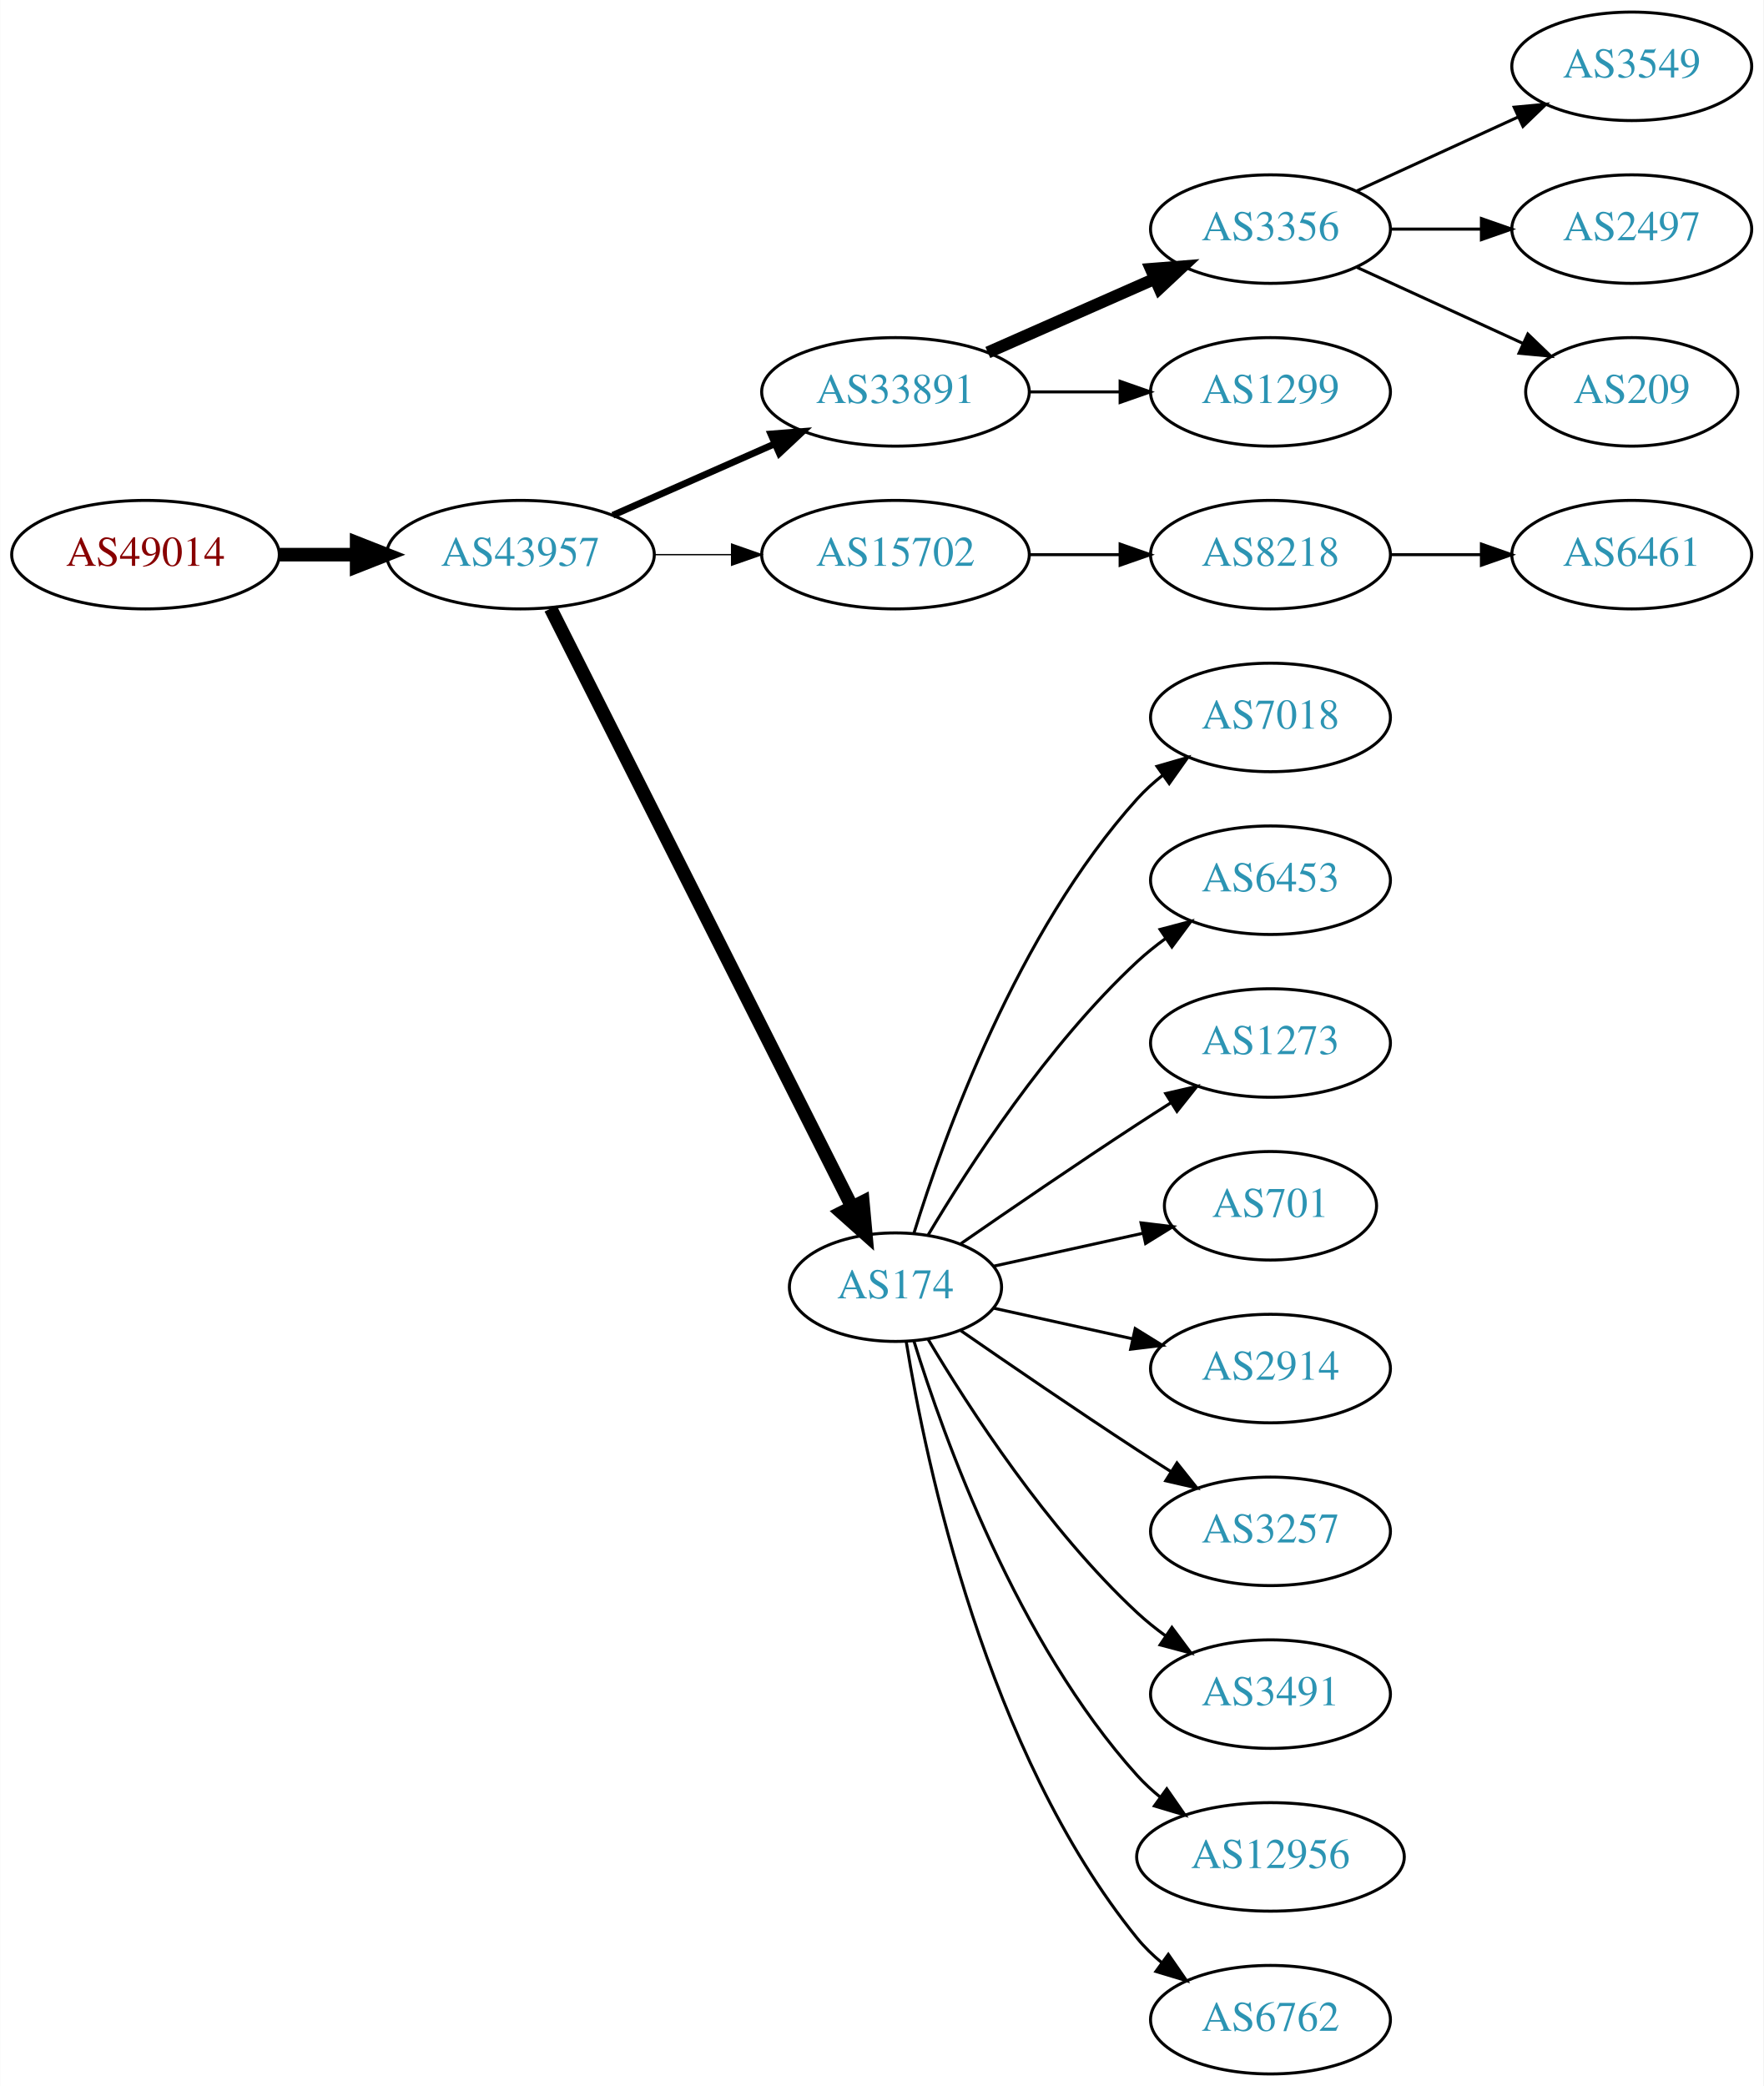
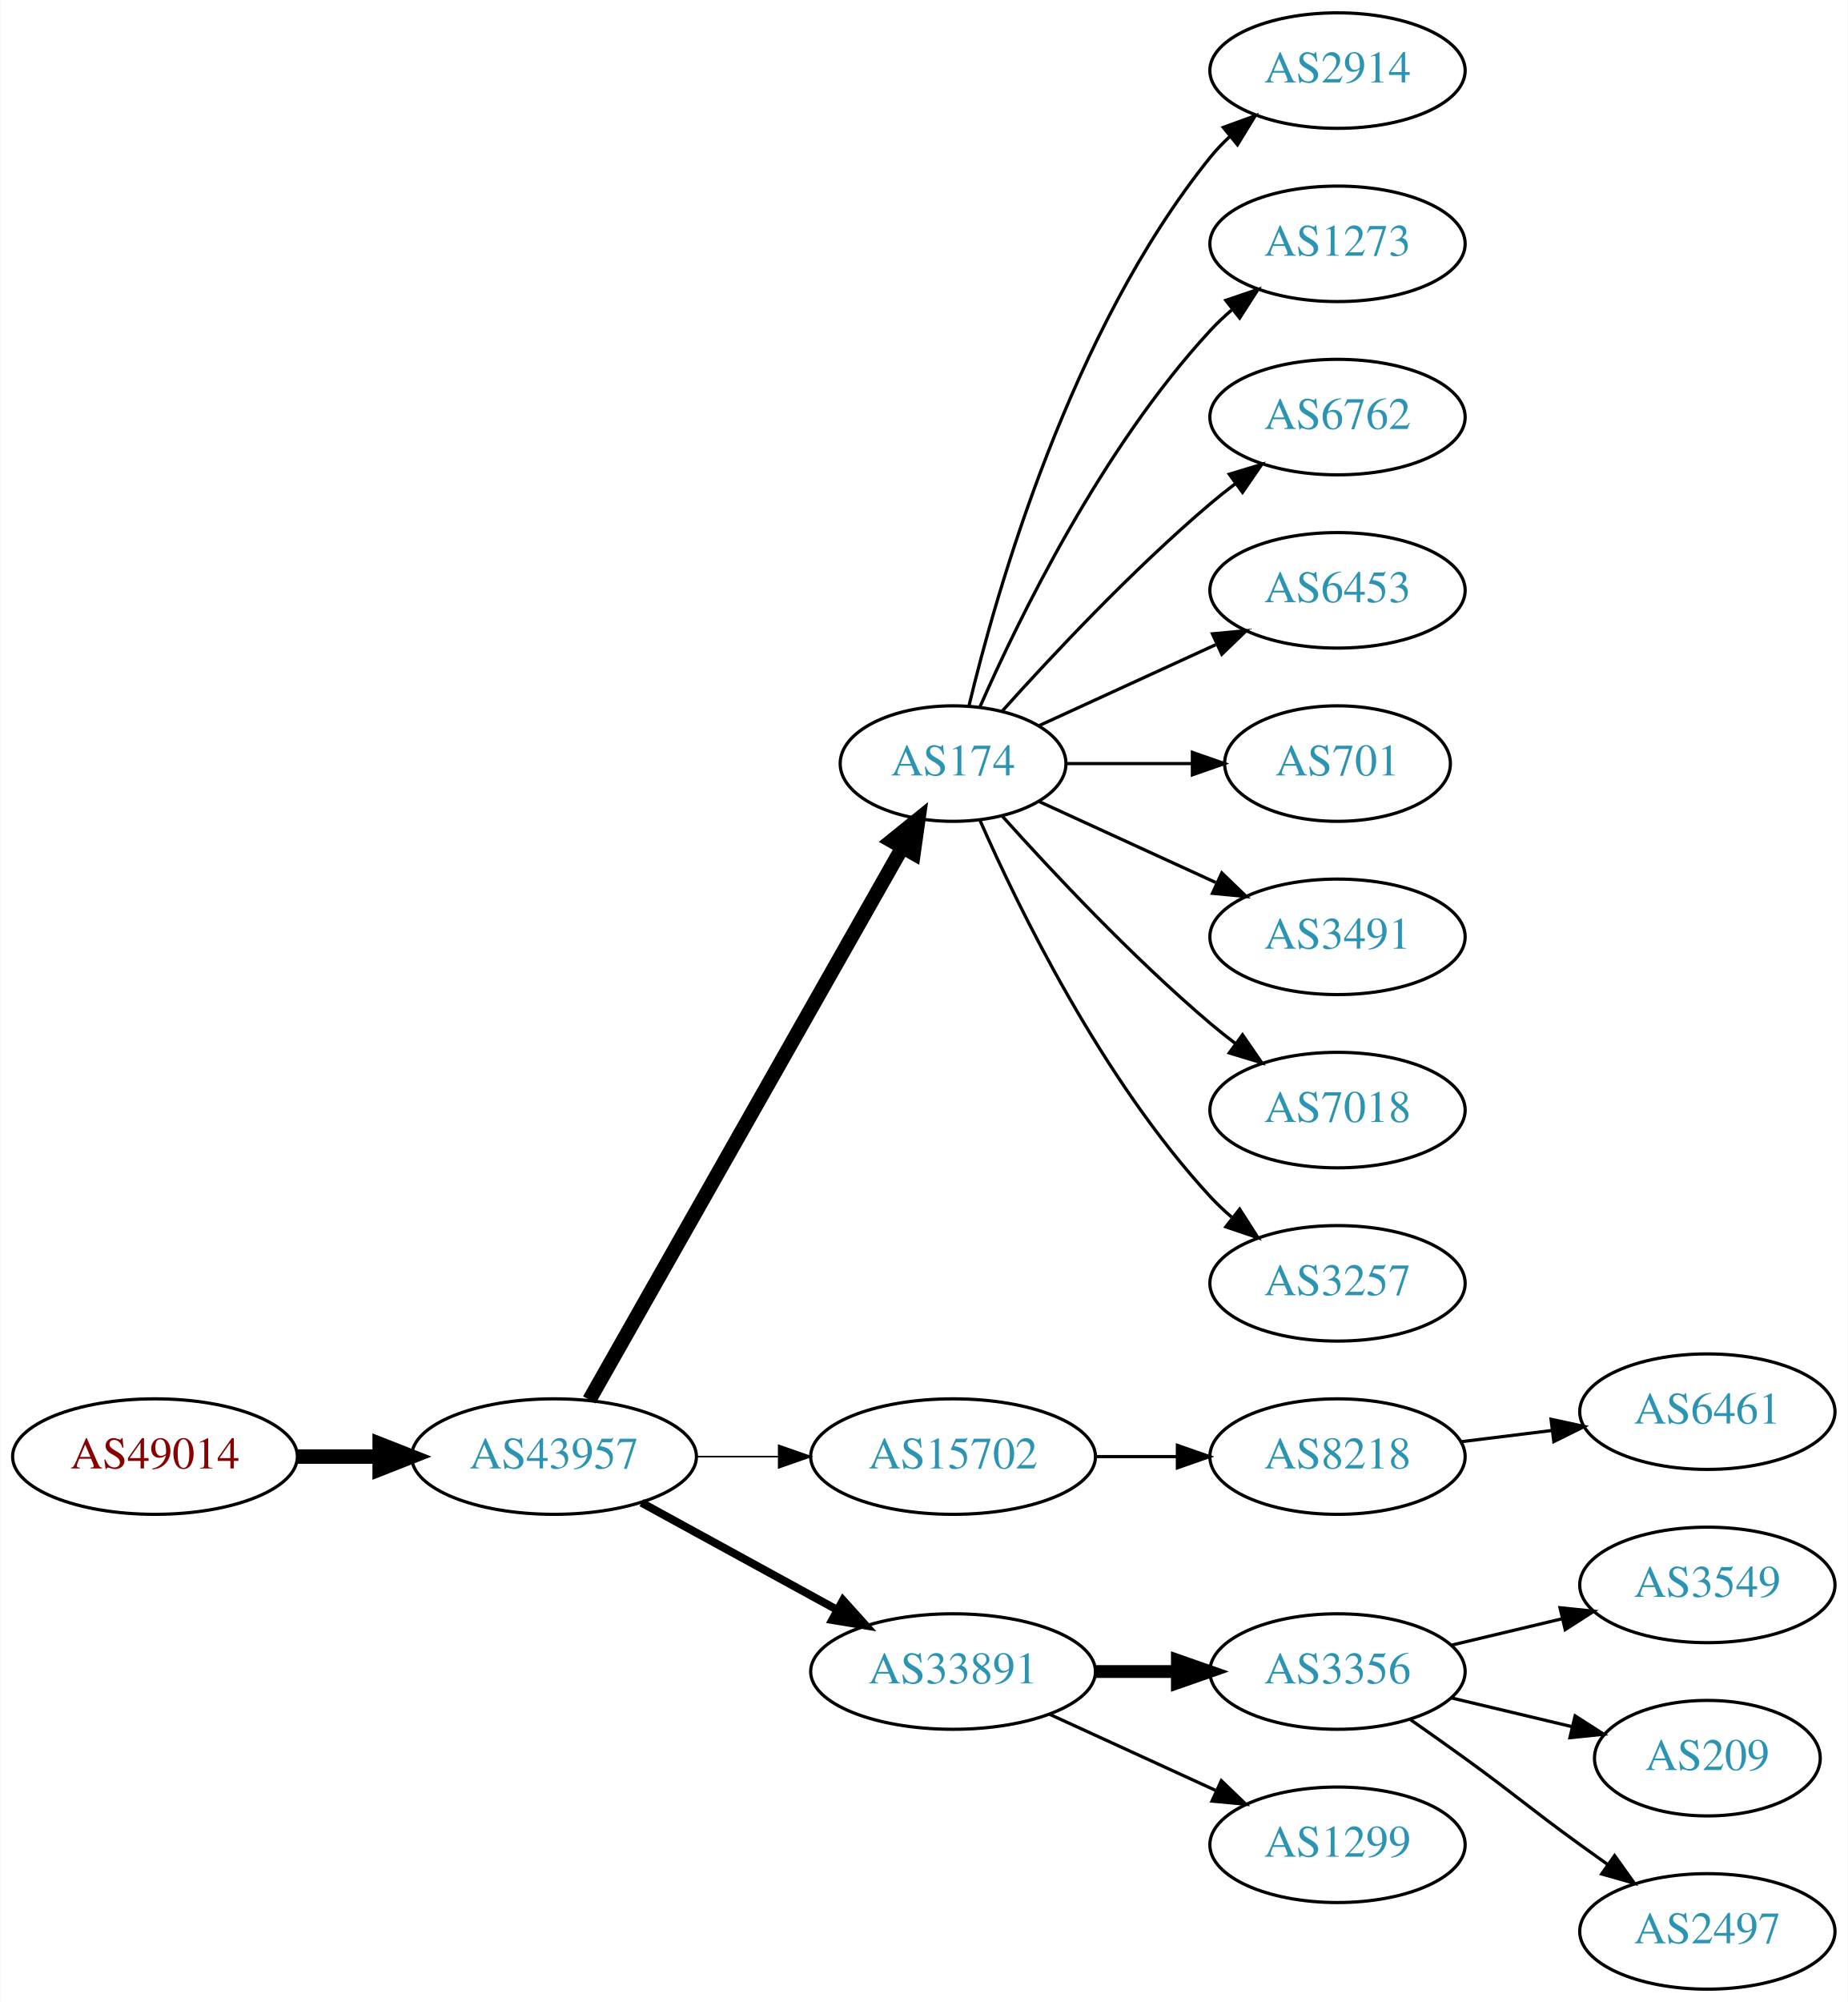
- <svg xmlns="http://www.w3.org/2000/svg" xmlns:xlink="http://www.w3.org/1999/xlink" width="585pt" height="692pt" viewBox="0.00 0.00 584.86 692.00">
-   <g id="graph0" class="graph" transform="scale(1 1) rotate(0) translate(4 688)">
-     <polygon fill="white" stroke="none" points="-4,4 -4,-688 580.862,-688 580.862,4 -4,4" />
+ <svg xmlns="http://www.w3.org/2000/svg" xmlns:xlink="http://www.w3.org/1999/xlink" width="576pt" height="624pt" viewBox="0.00 0.00 575.76 624.00">
+   <g id="graph0" class="graph" transform="scale(1 1) rotate(0) translate(4 620)">
+     <polygon fill="white" stroke="none" points="-4,4 -4,-620 571.762,-620 571.762,4 -4,4" />
    <g id="node1" class="node">
      <g id="a_node1">
        <a xlink:href="/asn/49014" xlink:title="AS49014 ~ Wirtschaftskammer Oesterreich [AT]">
-           <ellipse fill="#ffffff" stroke="black" cx="44.196" cy="-504" rx="44.393" ry="18" />
-           <text text-anchor="middle" x="44.196" y="-500.3" font-family="Times,serif" font-size="14.00" fill="#880000">AS49014</text>
+           <ellipse fill="#ffffff" stroke="black" cx="44.196" cy="-166" rx="44.393" ry="18" />
+           <text text-anchor="middle" x="44.196" y="-162.3" font-family="Times,serif" font-size="14.00" fill="#880000">AS49014</text>
        </a>
      </g>
    </g>
    <g id="node2" class="node">
      <g id="a_node2">
        <a xlink:href="/asn/43957" xlink:title="AS43957 ~ WNT Telecommunication GmbH [AT]">
-           <ellipse fill="#ffffff" stroke="black" cx="168.588" cy="-504" rx="44.393" ry="18" />
-           <text text-anchor="middle" x="168.588" y="-500.3" font-family="Times,serif" font-size="14.00" fill="#2c94b3">AS43957</text>
+           <ellipse fill="#ffffff" stroke="black" cx="168.588" cy="-166" rx="44.393" ry="18" />
+           <text text-anchor="middle" x="168.588" y="-162.3" font-family="Times,serif" font-size="14.00" fill="#2c94b3">AS43957</text>
        </a>
      </g>
    </g>
    <g id="edge1" class="edge">
-       <path fill="none" stroke="black" stroke-width="4.5" d="M88.692,-504C96.898,-504 105.569,-504 114.041,-504" />
-       <polygon fill="black" stroke="black" stroke-width="4.5" points="114.233,-507.938 124.233,-504 114.233,-500.063 114.233,-507.938" />
+       <path fill="none" stroke="black" stroke-width="4.5" d="M88.692,-166C96.898,-166 105.569,-166 114.041,-166" />
+       <polygon fill="black" stroke="black" stroke-width="4.5" points="114.233,-169.938 124.233,-166 114.233,-162.063 114.233,-169.938" />
    </g>
    <g id="node3" class="node">
      <g id="a_node3">
-         <a xlink:href="/asn/33891" xlink:title="AS33891 ~ CORE-BACKBONE GMBH GLOBAL NETWORK [DE]">
-           <ellipse fill="#ffffff" stroke="black" cx="292.98" cy="-558" rx="44.393" ry="18" />
-           <text text-anchor="middle" x="292.98" y="-554.3" font-family="Times,serif" font-size="14.00" fill="#2c94b3">AS33891</text>
+         <a xlink:href="/asn/174" xlink:title="AS174 ~ Cogent Communications [US]">
+           <ellipse fill="#ffffff" stroke="black" cx="292.98" cy="-382" rx="35.194" ry="18" />
+           <text text-anchor="middle" x="292.98" y="-378.3" font-family="Times,serif" font-size="14.00" fill="#2c94b3">AS174</text>
        </a>
      </g>
    </g>
    <g id="edge2" class="edge">
-       <path fill="none" stroke="black" stroke-width="2.25" d="M199.216,-517.072C215.333,-524.183 235.473,-533.069 252.865,-540.742" />
-       <polygon fill="black" stroke="black" stroke-width="2.25" points="251.639,-544.027 262.201,-544.861 254.465,-537.622 251.639,-544.027" />
+       <path fill="none" stroke="black" stroke-width="4.5" d="M179.604,-183.676C201.137,-221.679 251.929,-311.316 277.186,-355.89" />
+       <polygon fill="black" stroke="black" stroke-width="4.5" points="273.812,-357.924 282.168,-364.683 280.664,-354.042 273.812,-357.924" />
    </g>
    <g id="node4" class="node">
      <g id="a_node4">
        <a xlink:href="/asn/15702" xlink:title="AS15702 ~ Onstage Online GmbH [AT]">
-           <ellipse fill="#ffffff" stroke="black" cx="292.98" cy="-504" rx="44.393" ry="18" />
-           <text text-anchor="middle" x="292.98" y="-500.3" font-family="Times,serif" font-size="14.00" fill="#2c94b3">AS15702</text>
+           <ellipse fill="#ffffff" stroke="black" cx="292.98" cy="-166" rx="44.393" ry="18" />
+           <text text-anchor="middle" x="292.98" y="-162.3" font-family="Times,serif" font-size="14.00" fill="#2c94b3">AS15702</text>
        </a>
      </g>
    </g>
    <g id="edge3" class="edge">
-       <path fill="none" stroke="black" stroke-width="0.45" d="M213.084,-504C221.29,-504 229.961,-504 238.434,-504" />
-       <polygon fill="black" stroke="black" stroke-width="0.45" points="238.625,-507.5 248.625,-504 238.625,-500.5 238.625,-507.5" />
+       <path fill="none" stroke="black" stroke-width="0.5" d="M213.084,-166C221.29,-166 229.961,-166 238.434,-166" />
+       <polygon fill="black" stroke="black" stroke-width="0.5" points="238.625,-169.5 248.625,-166 238.625,-162.5 238.625,-169.5" />
    </g>
    <g id="node5" class="node">
      <g id="a_node5">
-         <a xlink:href="/asn/174" xlink:title="AS174 ~ Cogent Communications [US]">
-           <ellipse fill="#ffffff" stroke="black" cx="292.98" cy="-261" rx="35.194" ry="18" />
-           <text text-anchor="middle" x="292.98" y="-257.3" font-family="Times,serif" font-size="14.00" fill="#2c94b3">AS174</text>
+         <a xlink:href="/asn/33891" xlink:title="AS33891 ~ CORE-BACKBONE GMBH GLOBAL NETWORK [DE]">
+           <ellipse fill="#ffffff" stroke="black" cx="292.98" cy="-99" rx="44.393" ry="18" />
+           <text text-anchor="middle" x="292.98" y="-95.3" font-family="Times,serif" font-size="14.00" fill="#2c94b3">AS33891</text>
        </a>
      </g>
    </g>
    <g id="edge4" class="edge">
-       <path fill="none" stroke="black" stroke-width="4.5" d="M178.588,-486.132C199.859,-443.899 253.335,-337.728 278.496,-287.773" />
-       <polygon fill="black" stroke="black" stroke-width="4.5" points="282.151,-289.269 283.132,-278.567 275.117,-285.727 282.151,-289.269" />
+       <path fill="none" stroke="black" stroke-width="2.5" d="M195.844,-151.627C213.672,-141.868 237.448,-128.852 256.895,-118.207" />
+       <polygon fill="black" stroke="black" stroke-width="2.5" points="258.677,-121.221 265.768,-113.349 255.315,-115.081 258.677,-121.221" />
+     </g>
+     <g id="node8" class="node">
+       <g id="a_node8">
+         <a xlink:href="/asn/2914" xlink:title="AS2914 ~ NTT America, Inc. [US]">
+           <ellipse fill="#ffffff" stroke="black" cx="412.823" cy="-598" rx="39.794" ry="18" />
+           <text text-anchor="middle" x="412.823" y="-594.3" font-family="Times,serif" font-size="14.00" fill="#2c94b3">AS2914</text>
+         </a>
+       </g>
+     </g>
+     <g id="edge7" class="edge">
+       <path fill="none" stroke="black" d="M297.907,-399.882C306.465,-435.609 329.614,-517.008 373.176,-571 375.007,-573.269 377.077,-575.43 379.284,-577.468" />
+       <polygon fill="black" stroke="black" points="377.207,-580.291 387.166,-583.906 381.635,-574.869 377.207,-580.291" />
+     </g>
+     <g id="node9" class="node">
+       <g id="a_node9">
+         <a xlink:href="/asn/1273" xlink:title="AS1273 ~ Vodafone Group PLC [EU]">
+           <ellipse fill="#ffffff" stroke="black" cx="412.823" cy="-544" rx="39.794" ry="18" />
+           <text text-anchor="middle" x="412.823" y="-540.3" font-family="Times,serif" font-size="14.00" fill="#2c94b3">AS1273</text>
+         </a>
+       </g>
+     </g>
+     <g id="edge8" class="edge">
+       <path fill="none" stroke="black" d="M301.396,-399.761C313.464,-427.183 339.436,-480.473 373.176,-517 375.207,-519.198 377.446,-521.319 379.792,-523.34" />
+       <polygon fill="black" stroke="black" points="378.004,-526.386 388.036,-529.794 382.319,-520.874 378.004,-526.386" />
+     </g>
+     <g id="node10" class="node">
+       <g id="a_node10">
+         <a xlink:href="/asn/6762" xlink:title="AS6762 ~ TELECOM ITALIA SPARKLE S.p.A. [IT]">
+           <ellipse fill="#ffffff" stroke="black" cx="412.823" cy="-490" rx="39.794" ry="18" />
+           <text text-anchor="middle" x="412.823" y="-486.3" font-family="Times,serif" font-size="14.00" fill="#2c94b3">AS6762</text>
+         </a>
+       </g>
+     </g>
+     <g id="edge9" class="edge">
+       <path fill="none" stroke="black" d="M308.342,-398.409C323.616,-415.432 348.875,-442.396 373.176,-463 375.674,-465.117 378.334,-467.232 381.045,-469.293" />
+       <polygon fill="black" stroke="black" points="379.082,-472.194 389.222,-475.266 383.212,-466.541 379.082,-472.194" />
+     </g>
+     <g id="node11" class="node">
+       <g id="a_node11">
+         <a xlink:href="/asn/6453" xlink:title="AS6453 ~ TATA COMMUNICATIONS (AMERICA) INC [US]">
+           <ellipse fill="#ffffff" stroke="black" cx="412.823" cy="-436" rx="39.794" ry="18" />
+           <text text-anchor="middle" x="412.823" y="-432.3" font-family="Times,serif" font-size="14.00" fill="#2c94b3">AS6453</text>
+         </a>
+       </g>
+     </g>
+     <g id="edge10" class="edge">
+       <path fill="none" stroke="black" d="M319.841,-393.851C335.962,-401.238 356.964,-410.862 374.83,-419.048" />
+       <polygon fill="black" stroke="black" points="373.832,-422.441 384.381,-423.425 376.748,-416.077 373.832,-422.441" />
+     </g>
+     <g id="node12" class="node">
+       <g id="a_node12">
+         <a xlink:href="/asn/701" xlink:title="AS701 ~ UUNET [US]">
+           <ellipse fill="#ffffff" stroke="black" cx="412.823" cy="-382" rx="35.194" ry="18" />
+           <text text-anchor="middle" x="412.823" y="-378.3" font-family="Times,serif" font-size="14.00" fill="#2c94b3">AS701</text>
+         </a>
+       </g>
+     </g>
+     <g id="edge11" class="edge">
+       <path fill="none" stroke="black" d="M328.382,-382C340.604,-382 354.539,-382 367.475,-382" />
+       <polygon fill="black" stroke="black" points="367.582,-385.5 377.582,-382 367.582,-378.5 367.582,-385.5" />
+     </g>
+     <g id="node13" class="node">
+       <g id="a_node13">
+         <a xlink:href="/asn/3491" xlink:title="AS3491 ~ PCCW Global, Inc. [US]">
+           <ellipse fill="#ffffff" stroke="black" cx="412.823" cy="-328" rx="39.794" ry="18" />
+           <text text-anchor="middle" x="412.823" y="-324.3" font-family="Times,serif" font-size="14.00" fill="#2c94b3">AS3491</text>
+         </a>
+       </g>
+     </g>
+     <g id="edge12" class="edge">
+       <path fill="none" stroke="black" d="M319.841,-370.149C335.962,-362.762 356.964,-353.138 374.83,-344.952" />
+       <polygon fill="black" stroke="black" points="376.748,-347.923 384.381,-340.575 373.832,-341.559 376.748,-347.923" />
+     </g>
+     <g id="node14" class="node">
+       <g id="a_node14">
+         <a xlink:href="/asn/7018" xlink:title="AS7018 ~ AT&amp;T Services, Inc. [US]">
+           <ellipse fill="#ffffff" stroke="black" cx="412.823" cy="-274" rx="39.794" ry="18" />
+           <text text-anchor="middle" x="412.823" y="-270.3" font-family="Times,serif" font-size="14.00" fill="#2c94b3">AS7018</text>
+         </a>
+       </g>
+     </g>
+     <g id="edge13" class="edge">
+       <path fill="none" stroke="black" d="M308.342,-365.591C323.616,-348.568 348.875,-321.604 373.176,-301 375.674,-298.883 378.334,-296.768 381.045,-294.707" />
+       <polygon fill="black" stroke="black" points="383.212,-297.459 389.222,-288.734 379.082,-291.806 383.212,-297.459" />
+     </g>
+     <g id="node15" class="node">
+       <g id="a_node15">
+         <a xlink:href="/asn/3257" xlink:title="AS3257 ~ GTT [DE]">
+           <ellipse fill="#ffffff" stroke="black" cx="412.823" cy="-220" rx="39.794" ry="18" />
+           <text text-anchor="middle" x="412.823" y="-216.3" font-family="Times,serif" font-size="14.00" fill="#2c94b3">AS3257</text>
+         </a>
+       </g>
+     </g>
+     <g id="edge14" class="edge">
+       <path fill="none" stroke="black" d="M301.396,-364.239C313.464,-336.817 339.436,-283.527 373.176,-247 375.207,-244.802 377.446,-242.681 379.792,-240.66" />
+       <polygon fill="black" stroke="black" points="382.319,-243.126 388.036,-234.206 378.004,-237.614 382.319,-243.126" />
    </g>
    <g id="node6" class="node">
      <g id="a_node6">
+         <a xlink:href="/asn/8218" xlink:title="AS8218 ~ legacy Neotelecoms [FR]">
+           <ellipse fill="#ffffff" stroke="black" cx="412.823" cy="-166" rx="39.794" ry="18" />
+           <text text-anchor="middle" x="412.823" y="-162.3" font-family="Times,serif" font-size="14.00" fill="#2c94b3">AS8218</text>
+         </a>
+       </g>
+     </g>
+     <g id="edge5" class="edge">
+       <path fill="none" stroke="black" d="M337.191,-166C345.504,-166 354.267,-166 362.749,-166" />
+       <polygon fill="black" stroke="black" points="362.908,-169.5 372.908,-166 362.908,-162.5 362.908,-169.5" />
+     </g>
+     <g id="node16" class="node">
+       <g id="a_node16">
        <a xlink:href="/asn/3356" xlink:title="AS3356 ~ Level 3 Parent, LLC [US]">
-           <ellipse fill="#ffffff" stroke="black" cx="417.373" cy="-612" rx="39.794" ry="18" />
-           <text text-anchor="middle" x="417.373" y="-608.3" font-family="Times,serif" font-size="14.00" fill="#2c94b3">AS3356</text>
-         </a>
-       </g>
-     </g>
-     <g id="edge5" class="edge">
-       <path fill="none" stroke="black" stroke-width="4" d="M323.608,-571.072C340.203,-578.393 361.062,-587.597 378.795,-595.421" />
-       <polygon fill="black" stroke="black" stroke-width="4" points="377.717,-598.77 388.279,-599.605 380.543,-592.366 377.717,-598.77" />
+           <ellipse fill="#ffffff" stroke="black" cx="412.823" cy="-99" rx="39.794" ry="18" />
+           <text text-anchor="middle" x="412.823" y="-95.3" font-family="Times,serif" font-size="14.00" fill="#2c94b3">AS3356</text>
+         </a>
+       </g>
+     </g>
+     <g id="edge15" class="edge">
+       <path fill="none" stroke="black" stroke-width="4" d="M337.191,-99C345.504,-99 354.267,-99 362.749,-99" />
+       <polygon fill="black" stroke="black" stroke-width="4" points="362.908,-102.5 372.908,-99 362.908,-95.5 362.908,-102.5" />
+     </g>
+     <g id="node17" class="node">
+       <g id="a_node17">
+         <a xlink:href="/asn/1299" xlink:title="AS1299 ~ Telia Carrier [EU]">
+           <ellipse fill="#ffffff" stroke="black" cx="412.823" cy="-45" rx="39.794" ry="18" />
+           <text text-anchor="middle" x="412.823" y="-41.3" font-family="Times,serif" font-size="14.00" fill="#2c94b3">AS1299</text>
+         </a>
+       </g>
+     </g>
+     <g id="edge16" class="edge">
+       <path fill="none" stroke="black" d="M323.11,-85.652C338.721,-78.498 358.119,-69.609 374.791,-61.969" />
+       <polygon fill="black" stroke="black" points="376.61,-64.986 384.243,-57.638 373.694,-58.622 376.61,-64.986" />
    </g>
    <g id="node7" class="node">
      <g id="a_node7">
-         <a xlink:href="/asn/1299" xlink:title="AS1299 ~ Telia Carrier [EU]">
-           <ellipse fill="#ffffff" stroke="black" cx="417.373" cy="-558" rx="39.794" ry="18" />
-           <text text-anchor="middle" x="417.373" y="-554.3" font-family="Times,serif" font-size="14.00" fill="#2c94b3">AS1299</text>
+         <a xlink:href="/asn/6461" xlink:title="AS6461 ~ Zayo Bandwidth [US]">
+           <ellipse fill="#ffffff" stroke="black" cx="528.116" cy="-180" rx="39.794" ry="18" />
+           <text text-anchor="middle" x="528.116" y="-176.3" font-family="Times,serif" font-size="14.00" fill="#2c94b3">AS6461</text>
        </a>
      </g>
    </g>
    <g id="edge6" class="edge">
-       <path fill="none" stroke="black" d="M337.476,-558C347.165,-558 357.502,-558 367.394,-558" />
-       <polygon fill="black" stroke="black" points="367.497,-561.5 377.497,-558 367.497,-554.5 367.497,-561.5" />
-     </g>
-     <g id="node11" class="node">
-       <g id="a_node11">
-         <a xlink:href="/asn/8218" xlink:title="AS8218 ~ legacy Neotelecoms [FR]">
-           <ellipse fill="#ffffff" stroke="black" cx="417.373" cy="-504" rx="39.794" ry="18" />
-           <text text-anchor="middle" x="417.373" y="-500.3" font-family="Times,serif" font-size="14.00" fill="#2c94b3">AS8218</text>
-         </a>
-       </g>
-     </g>
-     <g id="edge10" class="edge">
-       <path fill="none" stroke="black" d="M337.476,-504C347.165,-504 357.502,-504 367.394,-504" />
-       <polygon fill="black" stroke="black" points="367.497,-507.5 377.497,-504 367.497,-500.5 367.497,-507.5" />
-     </g>
-     <g id="node13" class="node">
-       <g id="a_node13">
-         <a xlink:href="/asn/7018" xlink:title="AS7018 ~ AT&amp;T Services, Inc. [US]">
-           <ellipse fill="#ffffff" stroke="black" cx="417.373" cy="-450" rx="39.794" ry="18" />
-           <text text-anchor="middle" x="417.373" y="-446.3" font-family="Times,serif" font-size="14.00" fill="#2c94b3">AS7018</text>
-         </a>
-       </g>
-     </g>
-     <g id="edge12" class="edge">
-       <path fill="none" stroke="black" d="M299.118,-278.94C309.021,-310.979 333.359,-378.812 373.176,-423 375.693,-425.792 378.564,-428.401 381.603,-430.812" />
-       <polygon fill="black" stroke="black" points="379.732,-433.776 389.911,-436.715 383.786,-428.07 379.732,-433.776" />
-     </g>
-     <g id="node14" class="node">
-       <g id="a_node14">
-         <a xlink:href="/asn/6453" xlink:title="AS6453 ~ TATA COMMUNICATIONS (AMERICA) INC [US]">
-           <ellipse fill="#ffffff" stroke="black" cx="417.373" cy="-396" rx="39.794" ry="18" />
-           <text text-anchor="middle" x="417.373" y="-392.3" font-family="Times,serif" font-size="14.00" fill="#2c94b3">AS6453</text>
-         </a>
-       </g>
-     </g>
-     <g id="edge13" class="edge">
-       <path fill="none" stroke="black" d="M303.793,-278.279C317.299,-301.011 343.359,-341.314 373.176,-369 376.083,-371.699 379.296,-374.28 382.62,-376.703" />
-       <polygon fill="black" stroke="black" points="380.755,-379.667 390.998,-382.375 384.679,-373.87 380.755,-379.667" />
-     </g>
-     <g id="node15" class="node">
-       <g id="a_node15">
-         <a xlink:href="/asn/1273" xlink:title="AS1273 ~ Vodafone Group PLC [EU]">
-           <ellipse fill="#ffffff" stroke="black" cx="417.373" cy="-342" rx="39.794" ry="18" />
-           <text text-anchor="middle" x="417.373" y="-338.3" font-family="Times,serif" font-size="14.00" fill="#2c94b3">AS1273</text>
-         </a>
-       </g>
-     </g>
-     <g id="edge14" class="edge">
-       <path fill="none" stroke="black" d="M314.671,-275.44C330.563,-286.449 353.113,-301.897 373.176,-315 376.758,-317.339 380.529,-319.759 384.289,-322.144" />
-       <polygon fill="black" stroke="black" points="382.623,-325.231 392.95,-327.596 386.352,-319.307 382.623,-325.231" />
-     </g>
-     <g id="node16" class="node">
-       <g id="a_node16">
-         <a xlink:href="/asn/701" xlink:title="AS701 ~ UUNET [US]">
-           <ellipse fill="#ffffff" stroke="black" cx="417.373" cy="-288" rx="35.194" ry="18" />
-           <text text-anchor="middle" x="417.373" y="-284.3" font-family="Times,serif" font-size="14.00" fill="#2c94b3">AS701</text>
-         </a>
-       </g>
-     </g>
-     <g id="edge15" class="edge">
-       <path fill="none" stroke="black" d="M325.499,-267.953C340.632,-271.292 358.96,-275.335 375.18,-278.913" />
-       <polygon fill="black" stroke="black" points="374.441,-282.334 384.96,-281.07 375.949,-275.498 374.441,-282.334" />
-     </g>
-     <g id="node17" class="node">
-       <g id="a_node17">
-         <a xlink:href="/asn/2914" xlink:title="AS2914 ~ NTT America, Inc. [US]">
-           <ellipse fill="#ffffff" stroke="black" cx="417.373" cy="-234" rx="39.794" ry="18" />
-           <text text-anchor="middle" x="417.373" y="-230.3" font-family="Times,serif" font-size="14.00" fill="#2c94b3">AS2914</text>
-         </a>
-       </g>
-     </g>
-     <g id="edge16" class="edge">
-       <path fill="none" stroke="black" d="M325.499,-254.047C339.56,-250.945 356.378,-247.235 371.702,-243.854" />
-       <polygon fill="black" stroke="black" points="372.501,-247.262 381.512,-241.69 370.993,-240.427 372.501,-247.262" />
+       <path fill="none" stroke="black" d="M451.233,-170.623C460.321,-171.746 470.158,-172.962 479.643,-174.134" />
+       <polygon fill="black" stroke="black" points="479.391,-177.629 489.745,-175.382 480.25,-170.682 479.391,-177.629" />
    </g>
    <g id="node18" class="node">
      <g id="a_node18">
-         <a xlink:href="/asn/3257" xlink:title="AS3257 ~ GTT [DE]">
-           <ellipse fill="#ffffff" stroke="black" cx="417.373" cy="-180" rx="39.794" ry="18" />
-           <text text-anchor="middle" x="417.373" y="-176.3" font-family="Times,serif" font-size="14.00" fill="#2c94b3">AS3257</text>
+         <a xlink:href="/asn/3549" xlink:title="AS3549 ~ Level 3 Parent, LLC [US]">
+           <ellipse fill="#ffffff" stroke="black" cx="528.116" cy="-126" rx="39.794" ry="18" />
+           <text text-anchor="middle" x="528.116" y="-122.3" font-family="Times,serif" font-size="14.00" fill="#2c94b3">AS3549</text>
        </a>
      </g>
    </g>
    <g id="edge17" class="edge">
-       <path fill="none" stroke="black" d="M314.671,-246.56C330.563,-235.551 353.113,-220.103 373.176,-207 376.758,-204.661 380.529,-202.241 384.289,-199.856" />
-       <polygon fill="black" stroke="black" points="386.352,-202.693 392.95,-194.404 382.623,-196.769 386.352,-202.693" />
+       <path fill="none" stroke="black" d="M448.43,-107.248C459.301,-109.838 471.456,-112.735 482.898,-115.462" />
+       <polygon fill="black" stroke="black" points="482.182,-118.889 492.721,-117.803 483.804,-112.08 482.182,-118.889" />
    </g>
    <g id="node19" class="node">
      <g id="a_node19">
-         <a xlink:href="/asn/3491" xlink:title="AS3491 ~ PCCW Global, Inc. [US]">
-           <ellipse fill="#ffffff" stroke="black" cx="417.373" cy="-126" rx="39.794" ry="18" />
-           <text text-anchor="middle" x="417.373" y="-122.3" font-family="Times,serif" font-size="14.00" fill="#2c94b3">AS3491</text>
+         <a xlink:href="/asn/209" xlink:title="AS209 ~ CenturyLink Communications, LLC [US]">
+           <ellipse fill="#ffffff" stroke="black" cx="528.116" cy="-72" rx="35.194" ry="18" />
+           <text text-anchor="middle" x="528.116" y="-68.3" font-family="Times,serif" font-size="14.00" fill="#2c94b3">AS209</text>
        </a>
      </g>
    </g>
    <g id="edge18" class="edge">
-       <path fill="none" stroke="black" d="M303.793,-243.721C317.299,-220.989 343.359,-180.686 373.176,-153 376.083,-150.301 379.296,-147.72 382.62,-145.297" />
-       <polygon fill="black" stroke="black" points="384.679,-148.13 390.998,-139.625 380.755,-142.333 384.679,-148.13" />
+       <path fill="none" stroke="black" d="M448.43,-90.752C460.225,-87.942 473.529,-84.771 485.797,-81.847" />
+       <polygon fill="black" stroke="black" points="486.886,-85.186 495.802,-79.463 485.263,-78.376 486.886,-85.186" />
    </g>
    <g id="node20" class="node">
      <g id="a_node20">
-         <a xlink:href="/asn/12956" xlink:title="AS12956 ~ TELXIUS [ES]">
-           <ellipse fill="#ffffff" stroke="black" cx="417.373" cy="-72" rx="44.393" ry="18" />
-           <text text-anchor="middle" x="417.373" y="-68.3" font-family="Times,serif" font-size="14.00" fill="#2c94b3">AS12956</text>
+         <a xlink:href="/asn/2497" xlink:title="AS2497 ~ Internet Initiative Japan Inc. [JP]">
+           <ellipse fill="#ffffff" stroke="black" cx="528.116" cy="-18" rx="39.794" ry="18" />
+           <text text-anchor="middle" x="528.116" y="-14.3" font-family="Times,serif" font-size="14.00" fill="#2c94b3">AS2497</text>
        </a>
      </g>
    </g>
    <g id="edge19" class="edge">
-       <path fill="none" stroke="black" d="M299.118,-243.06C309.021,-211.021 333.359,-143.188 373.176,-99 375.496,-96.425 378.118,-94.006 380.895,-91.756" />
-       <polygon fill="black" stroke="black" points="382.971,-94.574 389.01,-85.868 378.861,-88.907 382.971,-94.574" />
-     </g>
-     <g id="node21" class="node">
-       <g id="a_node21">
-         <a xlink:href="/asn/6762" xlink:title="AS6762 ~ TELECOM ITALIA SPARKLE S.p.A. [IT]">
-           <ellipse fill="#ffffff" stroke="black" cx="417.373" cy="-18" rx="39.794" ry="18" />
-           <text text-anchor="middle" x="417.373" y="-14.3" font-family="Times,serif" font-size="14.00" fill="#2c94b3">AS6762</text>
-         </a>
-       </g>
-     </g>
-     <g id="edge20" class="edge">
-       <path fill="none" stroke="black" d="M296.561,-242.822C303.016,-203.003 323.088,-106.714 373.176,-45 375.545,-42.082 378.318,-39.388 381.295,-36.925" />
-       <polygon fill="black" stroke="black" points="383.486,-39.659 389.517,-30.948 379.371,-33.997 383.486,-39.659" />
-     </g>
-     <g id="node8" class="node">
-       <g id="a_node8">
-         <a xlink:href="/asn/3549" xlink:title="AS3549 ~ Level 3 Parent, LLC [US]">
-           <ellipse fill="#ffffff" stroke="black" cx="537.215" cy="-666" rx="39.794" ry="18" />
-           <text text-anchor="middle" x="537.215" y="-662.3" font-family="Times,serif" font-size="14.00" fill="#2c94b3">AS3549</text>
-         </a>
-       </g>
-     </g>
-     <g id="edge7" class="edge">
-       <path fill="none" stroke="black" d="M446.001,-624.661C461.958,-631.973 482.229,-641.261 499.512,-649.181" />
-       <polygon fill="black" stroke="black" points="498.21,-652.435 508.759,-653.419 501.126,-646.071 498.21,-652.435" />
-     </g>
-     <g id="node9" class="node">
-       <g id="a_node9">
-         <a xlink:href="/asn/2497" xlink:title="AS2497 ~ Internet Initiative Japan Inc. [JP]">
-           <ellipse fill="#ffffff" stroke="black" cx="537.215" cy="-612" rx="39.794" ry="18" />
-           <text text-anchor="middle" x="537.215" y="-608.3" font-family="Times,serif" font-size="14.00" fill="#2c94b3">AS2497</text>
-         </a>
-       </g>
-     </g>
-     <g id="edge8" class="edge">
-       <path fill="none" stroke="black" d="M457.285,-612C466.839,-612 477.188,-612 487.151,-612" />
-       <polygon fill="black" stroke="black" points="487.343,-615.5 497.343,-612 487.343,-608.5 487.343,-615.5" />
-     </g>
-     <g id="node10" class="node">
-       <g id="a_node10">
-         <a xlink:href="/asn/209" xlink:title="AS209 ~ CenturyLink Communications, LLC [US]">
-           <ellipse fill="#ffffff" stroke="black" cx="537.215" cy="-558" rx="35.194" ry="18" />
-           <text text-anchor="middle" x="537.215" y="-554.3" font-family="Times,serif" font-size="14.00" fill="#2c94b3">AS209</text>
-         </a>
-       </g>
-     </g>
-     <g id="edge9" class="edge">
-       <path fill="none" stroke="black" d="M446.001,-599.339C462.418,-591.817 483.399,-582.202 500.996,-574.139" />
-       <polygon fill="black" stroke="black" points="502.74,-577.189 510.373,-569.842 499.824,-570.826 502.74,-577.189" />
-     </g>
-     <g id="node12" class="node">
-       <g id="a_node12">
-         <a xlink:href="/asn/6461" xlink:title="AS6461 ~ Zayo Bandwidth [US]">
-           <ellipse fill="#ffffff" stroke="black" cx="537.215" cy="-504" rx="39.794" ry="18" />
-           <text text-anchor="middle" x="537.215" y="-500.3" font-family="Times,serif" font-size="14.00" fill="#2c94b3">AS6461</text>
-         </a>
-       </g>
-     </g>
-     <g id="edge11" class="edge">
-       <path fill="none" stroke="black" d="M457.285,-504C466.839,-504 477.188,-504 487.151,-504" />
-       <polygon fill="black" stroke="black" points="487.343,-507.5 497.343,-504 487.343,-500.5 487.343,-507.5" />
+       <path fill="none" stroke="black" d="M435.58,-83.991C441.114,-80.121 447.033,-75.936 452.469,-72 468.669,-60.271 472.27,-56.729 488.469,-45 491.272,-42.971 494.204,-40.875 497.145,-38.791" />
+       <polygon fill="black" stroke="black" points="499.196,-41.627 505.359,-33.009 495.167,-35.903 499.196,-41.627" />
    </g>
  </g>
</svg>
